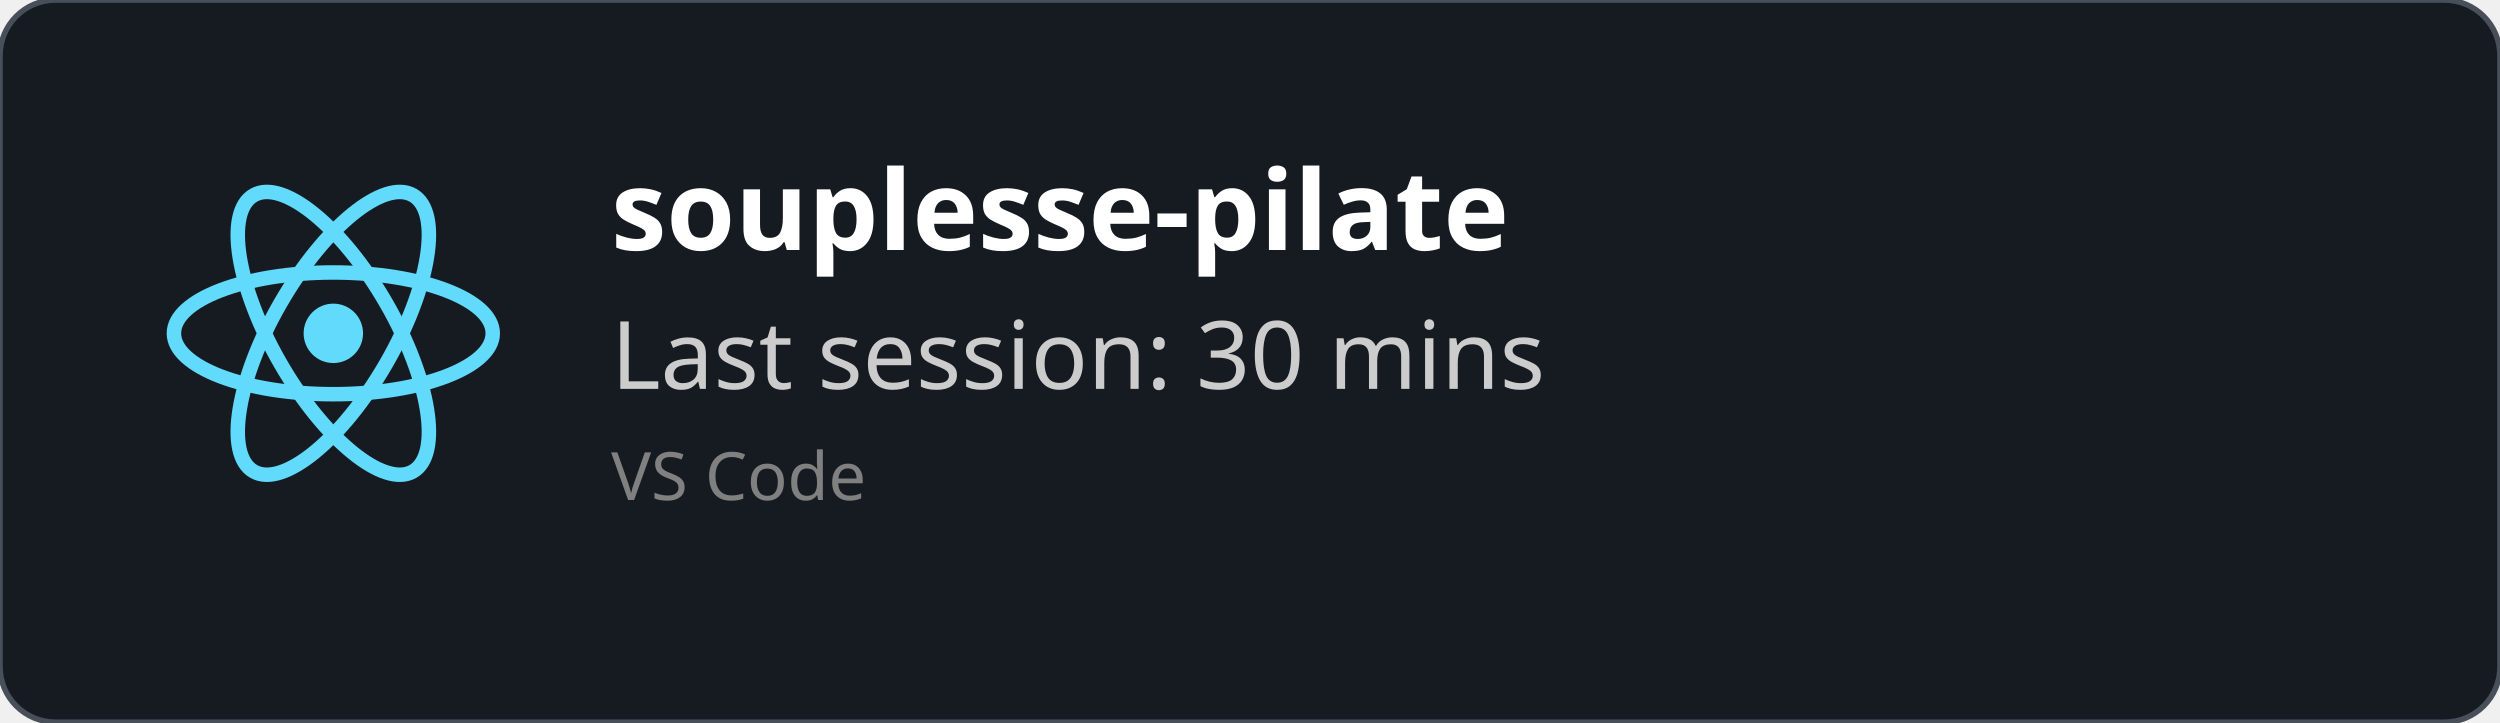
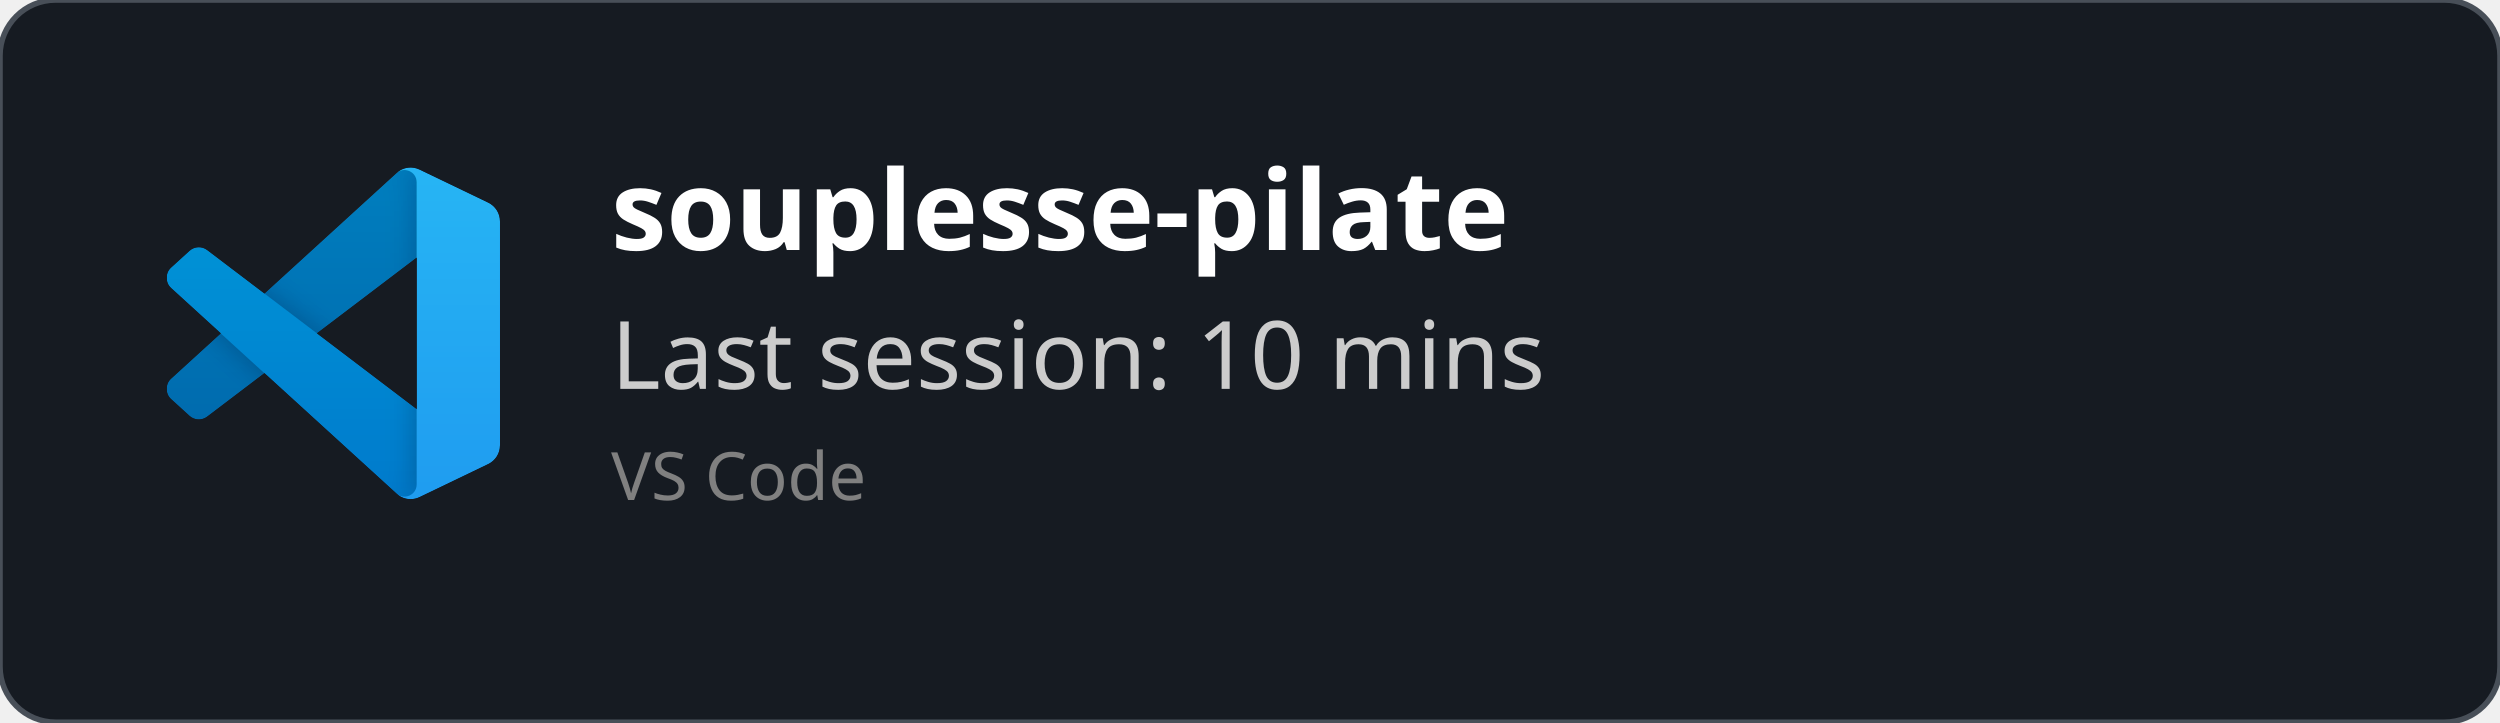
<svg xmlns="http://www.w3.org/2000/svg" width="450" height="130" viewBox="0 0 450 130" fill="none" role="img">
  <style>
    *{
        font-family: 'Segoe UI', Ubuntu, monospace
    }
    </style>
  <defs>
    <clipPath id="horizontalClip" x="20" y="20" width="500" height="200">
      <rect x="90" y="20" width="300" height="50" />
    </clipPath>
  </defs>
  <rect width="450" height="130" fill="rgba(22,27,34)" stroke="#484f58" stroke-width="1" fill-opacity="1" stroke-opacity="1" x="0" y="0" rx="10px" ry="10px">
    </rect>
-   <svg height="60" width="60" x="30" y="30" viewBox="-11.5 -10.232 23 20.463">
-     <circle cx="0" cy="0" r="2.05" fill="#61dafb" />
-     <g stroke="#61dafb" stroke-width="1" fill="none">
-       <ellipse rx="11" ry="4.2" />
-       <ellipse rx="11" ry="4.2" transform="rotate(60)" />
-       <ellipse rx="11" ry="4.2" transform="rotate(120)" />
+   <svg width="60" height="60" x="30" y="30" viewBox="0 0 100 100" fill="none" id="vscode">
+     <mask id="mask0" mask-type="alpha" maskUnits="userSpaceOnUse" x="0" y="0" width="100" height="100">
+       <path fill-rule="evenodd" clip-rule="evenodd" d="M70.912 99.317C72.487 99.931 74.283 99.891 75.873 99.126L96.461 89.22C98.624 88.179 100 85.989 100 83.587V16.413C100 14.011 98.624 11.822 96.461 10.781L75.873 0.874C73.786 -0.13 71.345 0.116 69.513 1.447C69.252 1.637 69.003 1.849 68.769 2.083L29.355 38.041L12.187 25.01C10.589 23.797 8.354 23.896 6.869 25.246L1.363 30.255C-0.453 31.906 -0.455 34.763 1.359 36.417L16.247 50L1.359 63.583C-0.455 65.237 -0.453 68.094 1.363 69.745L6.869 74.754C8.354 76.104 10.589 76.204 12.187 74.99L29.355 61.959L68.769 97.917C69.392 98.541 70.125 99.01 70.912 99.317ZM75.015 27.299L45.109 50L75.015 72.701V27.299Z" fill="white" />
+     </mask>
+     <g mask="url(#mask0)">
+       <path d="M96.461 10.796L75.857 0.876C73.472 -0.273 70.622 0.212 68.75 2.083L1.299 63.583C-0.516 65.237 -0.514 68.094 1.303 69.745L6.813 74.754C8.298 76.104 10.535 76.204 12.134 74.99L93.361 13.37C96.086 11.303 100 13.246 100 16.667V16.427C100 14.027 98.625 11.838 96.461 10.796Z" fill="#0065A9" />
+       <g filter="url(#filter0_d)">
+         <path d="M96.461 89.204L75.857 99.124C73.472 100.273 70.622 99.788 68.75 97.917L1.299 36.417C-0.516 34.763 -0.514 31.906 1.303 30.255L6.813 25.246C8.298 23.896 10.535 23.796 12.134 25.009L93.361 86.63C96.086 88.697 100 86.754 100 83.333V83.573C100 85.974 98.625 88.162 96.461 89.204Z" fill="#007ACC" />
+       </g>
+       <g filter="url(#filter1_d)">
+         <path d="M75.858 99.126C73.472 100.274 70.622 99.788 68.75 97.917C71.056 100.223 75 98.59 75 95.328V4.672C75 1.41 71.056 -0.223 68.75 2.083C70.622 0.211 73.472 -0.274 75.858 0.874L96.459 10.781C98.623 11.822 100 14.011 100 16.413V83.587C100 85.989 98.623 88.179 96.459 89.22L75.858 99.126Z" fill="#1F9CF0" />
+       </g>
+       <g style="mix-blend-mode:overlay" opacity="0.25">
+         <path fill-rule="evenodd" clip-rule="evenodd" d="M70.851 99.317C72.426 99.931 74.222 99.891 75.812 99.126L96.4 89.22C98.563 88.179 99.939 85.989 99.939 83.587V16.413C99.939 14.011 98.564 11.822 96.4 10.781L75.812 0.874C73.725 -0.13 71.284 0.116 69.453 1.447C69.191 1.637 68.942 1.849 68.708 2.083L29.294 38.041L12.126 25.01C10.528 23.796 8.293 23.896 6.809 25.246L1.302 30.255C-0.513 31.906 -0.515 34.763 1.298 36.417L16.186 50L1.298 63.583C-0.515 65.237 -0.513 68.094 1.302 69.745L6.809 74.754C8.293 76.104 10.528 76.204 12.126 74.99L29.294 61.959L68.708 97.917C69.332 98.54 70.064 99.01 70.851 99.317ZM74.954 27.299L45.048 50L74.954 72.701V27.299Z" fill="url(#paint0_linear)" />
+       </g>
    </g>
+     <defs>
+       <filter id="filter0_d" x="-8.394" y="15.829" width="116.727" height="92.246" filterUnits="userSpaceOnUse" color-interpolation-filters="sRGB">
+         <feFlood flood-opacity="0" result="BackgroundImageFix" />
+         <feColorMatrix in="SourceAlpha" type="matrix" values="0 0 0 0 0 0 0 0 0 0 0 0 0 0 0 0 0 0 127 0" />
+         <feOffset />
+         <feGaussianBlur stdDeviation="4.167" />
+         <feColorMatrix type="matrix" values="0 0 0 0 0 0 0 0 0 0 0 0 0 0 0 0 0 0 0.25 0" />
+         <feBlend mode="overlay" in2="BackgroundImageFix" result="effect1_dropShadow" />
+         <feBlend mode="normal" in="SourceGraphic" in2="effect1_dropShadow" result="shape" />
+       </filter>
+       <filter id="filter1_d" x="60.417" y="-8.076" width="47.917" height="116.151" filterUnits="userSpaceOnUse" color-interpolation-filters="sRGB">
+         <feFlood flood-opacity="0" result="BackgroundImageFix" />
+         <feColorMatrix in="SourceAlpha" type="matrix" values="0 0 0 0 0 0 0 0 0 0 0 0 0 0 0 0 0 0 127 0" />
+         <feOffset />
+         <feGaussianBlur stdDeviation="4.167" />
+         <feColorMatrix type="matrix" values="0 0 0 0 0 0 0 0 0 0 0 0 0 0 0 0 0 0 0.25 0" />
+         <feBlend mode="overlay" in2="BackgroundImageFix" result="effect1_dropShadow" />
+         <feBlend mode="normal" in="SourceGraphic" in2="effect1_dropShadow" result="shape" />
+       </filter>
+       <linearGradient id="paint0_linear" x1="49.939" y1="0.258" x2="49.939" y2="99.742" gradientUnits="userSpaceOnUse">
+         <stop stop-color="white" />
+         <stop offset="1" stop-color="white" stop-opacity="0" />
+       </linearGradient>
+     </defs>
  </svg>
  <text x="110" y="45" font-size="20" clip-path="url(#horizontalClip)" font-weight="bold" font-family="Ubuntu" fill="white">
    souplesse-pilate
    </text>
  <text x="110" y="70" font-size="17px" font-family="Ubuntu" fill="#ccc">
-     Last session: 30 mins
+     Last session: 10 mins
    </text>
  <text x="110" y="90" font-size="12px" font-family="Ubuntu" fill="grey">
    VS Code
    </text>
</svg>
